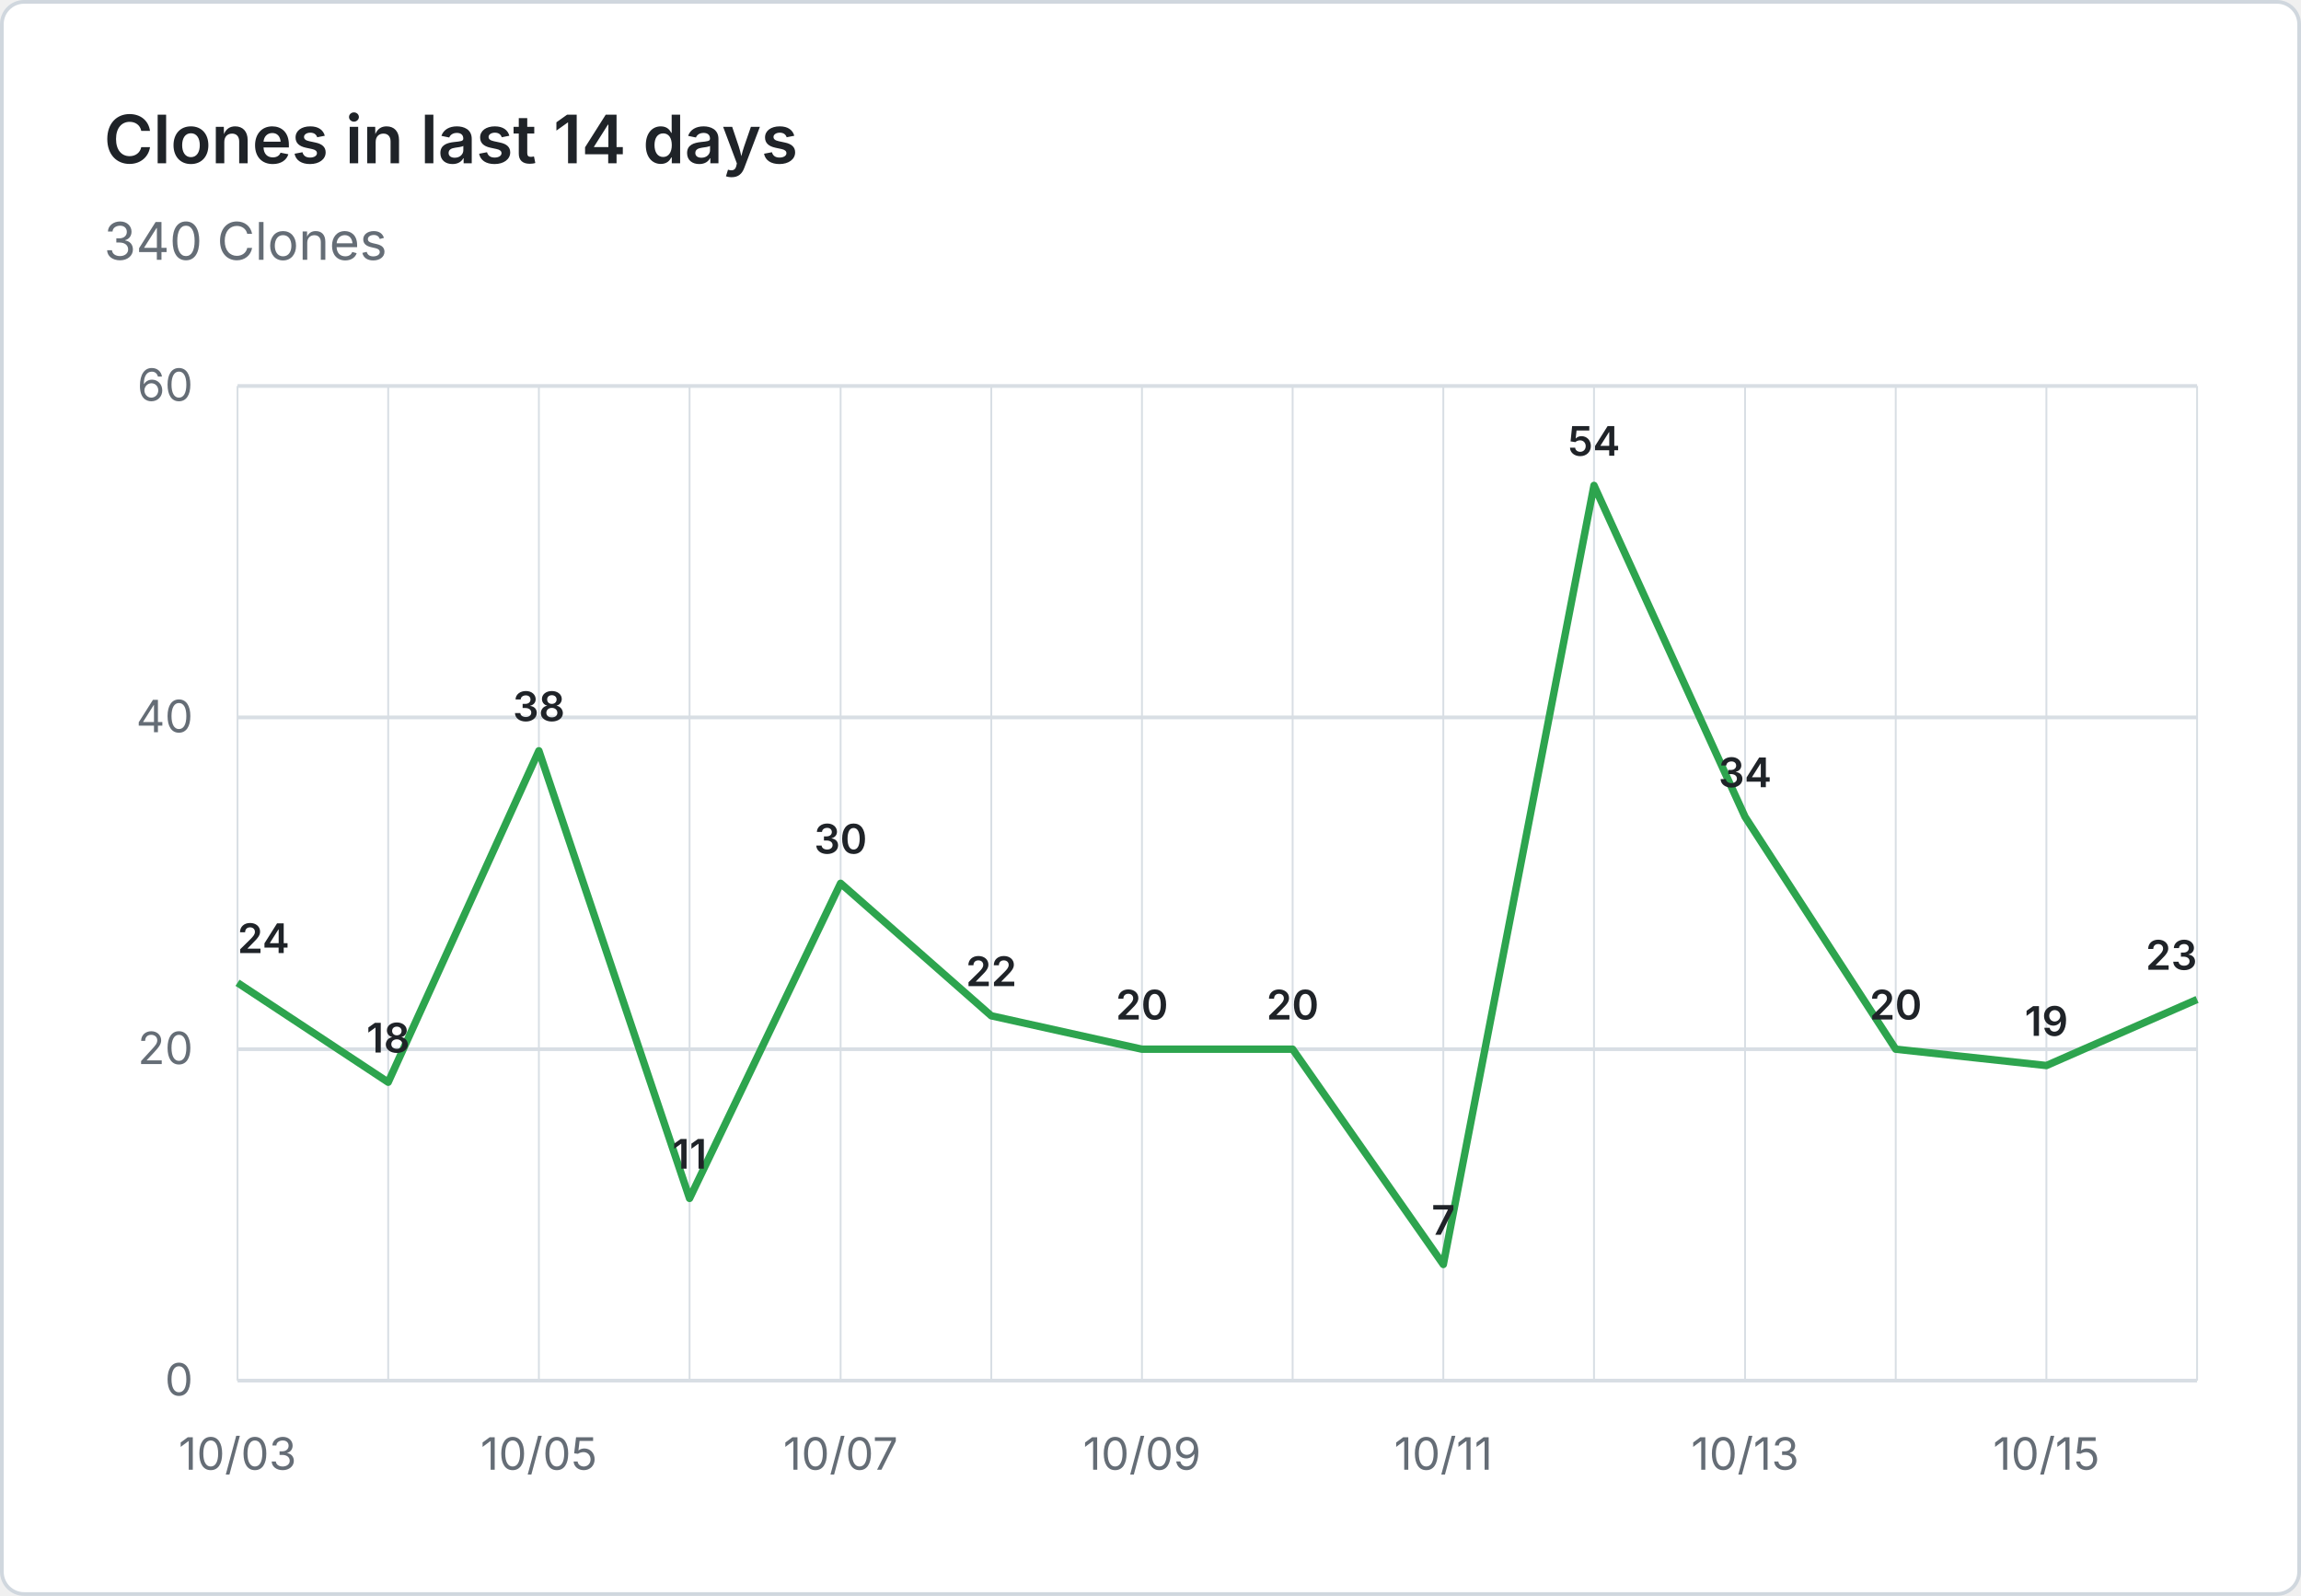
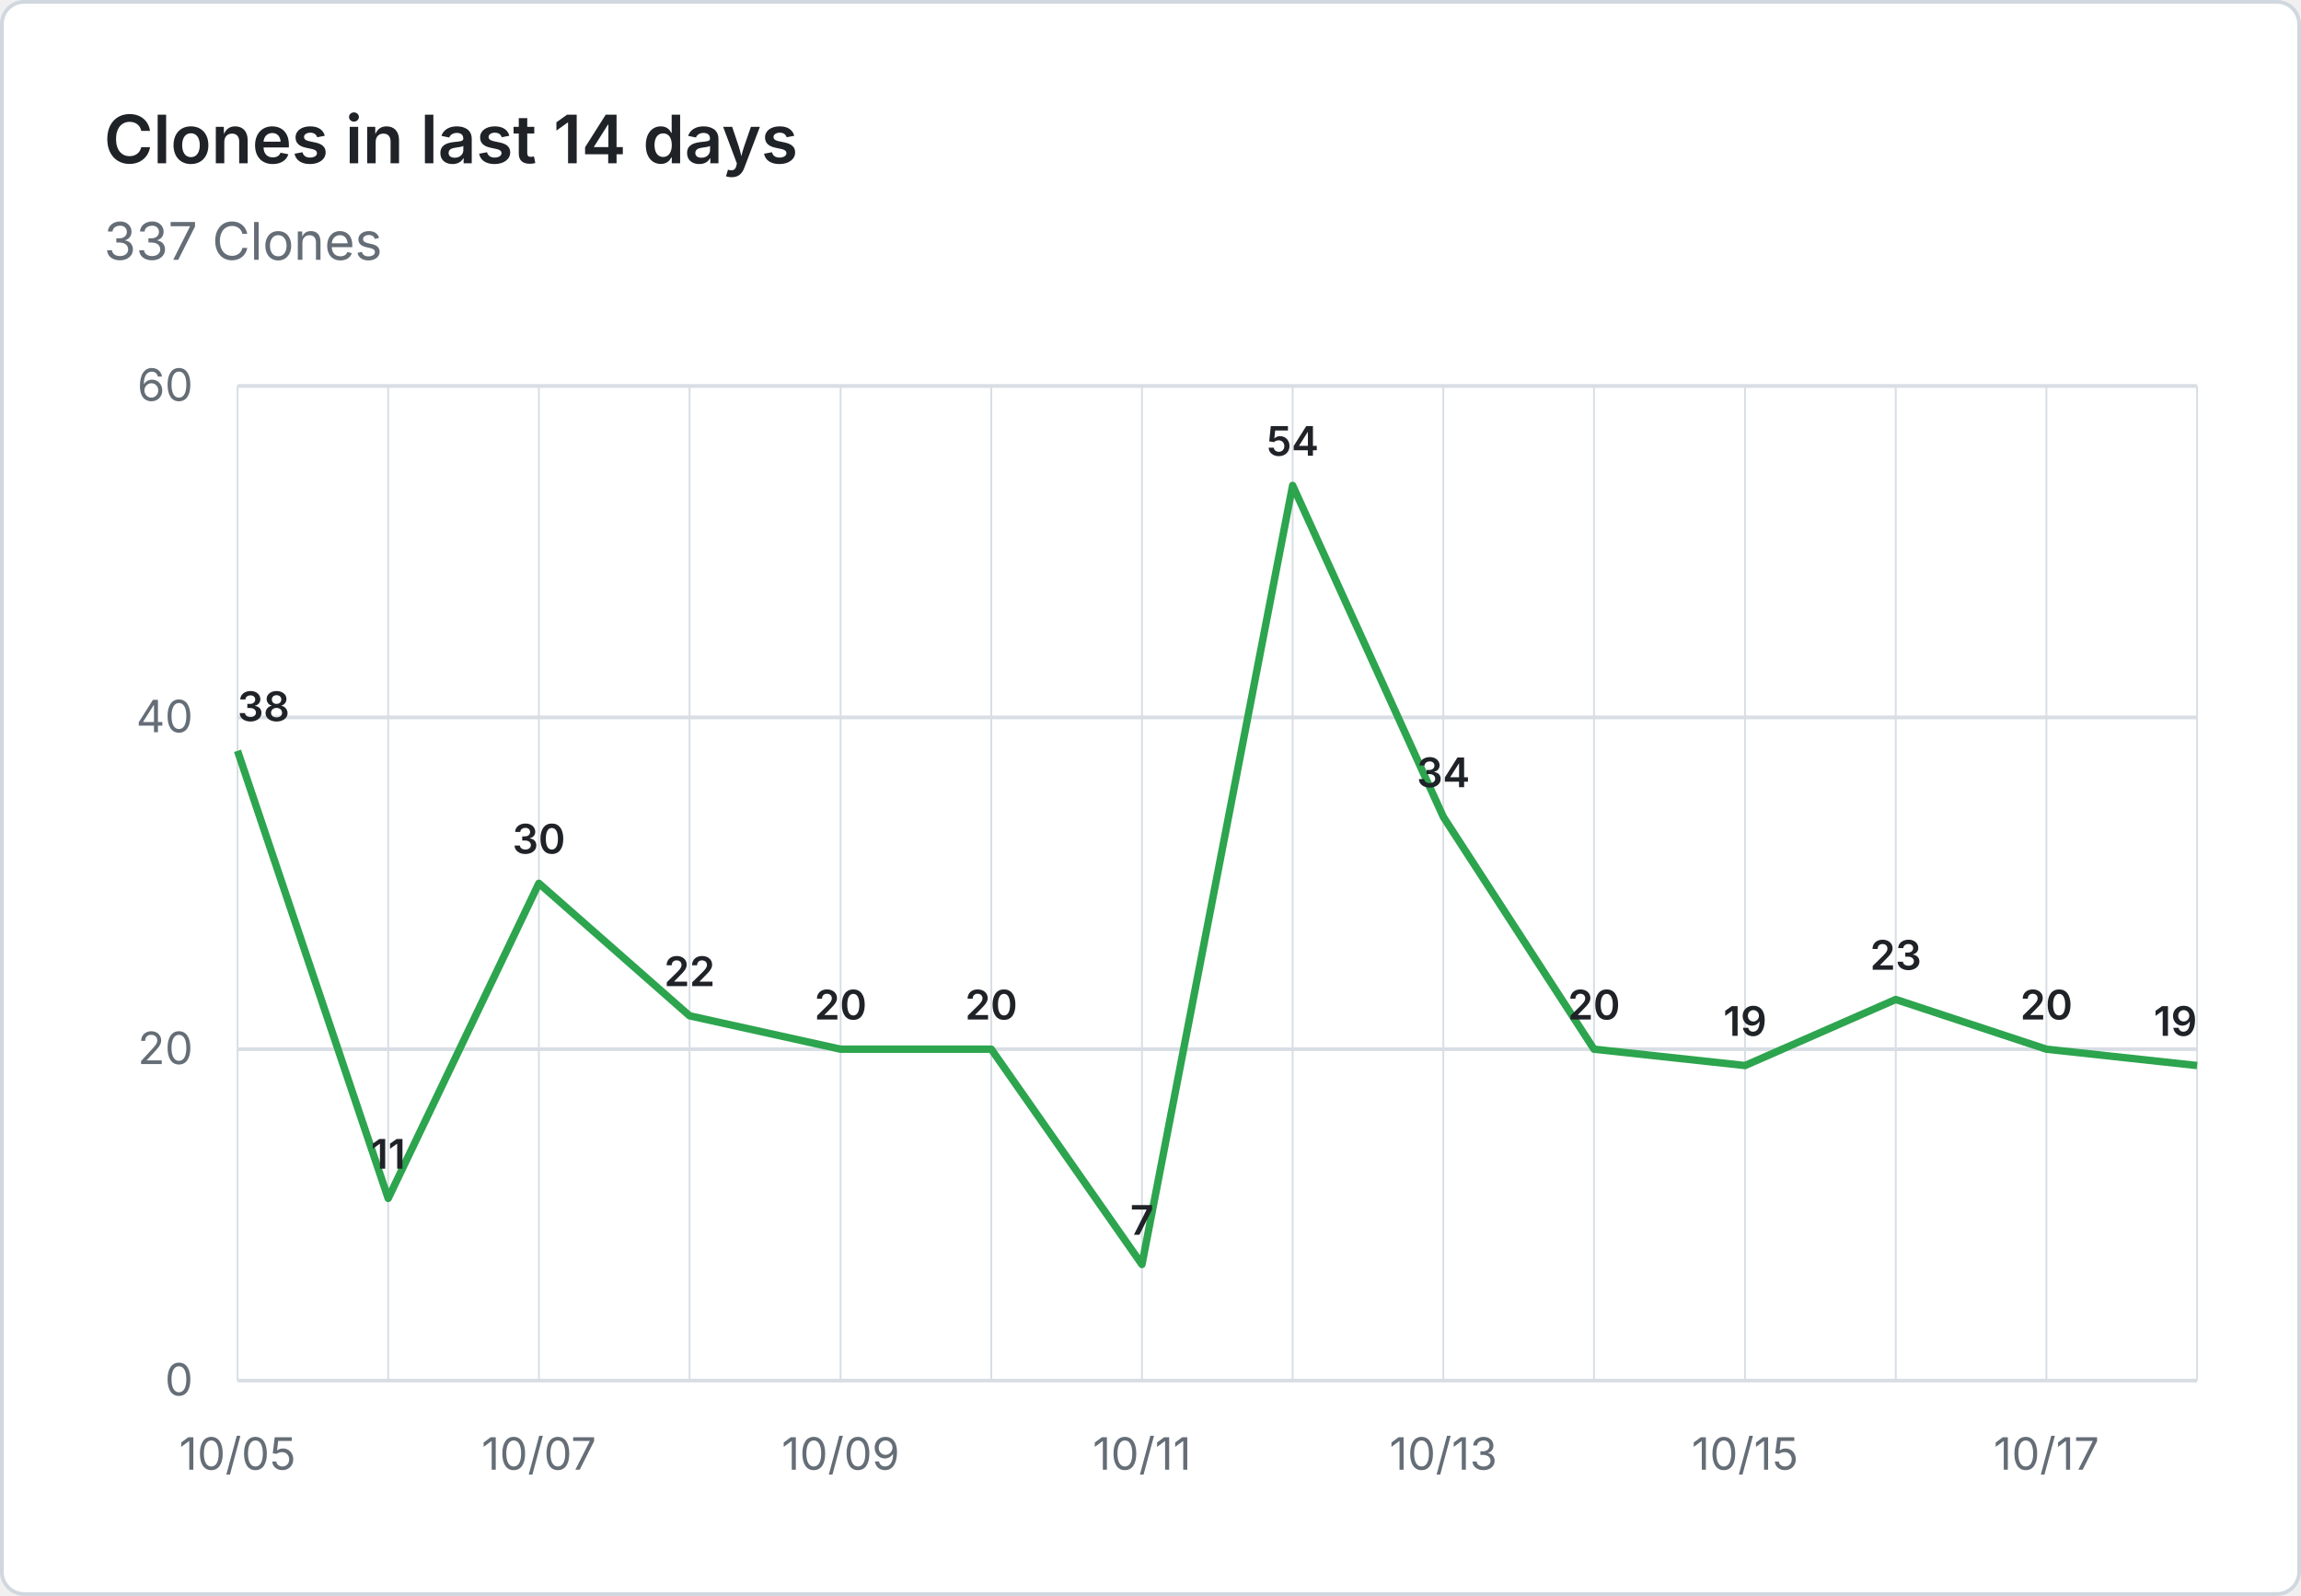
- <svg xmlns="http://www.w3.org/2000/svg" viewBox="0 0 620 430" width="620" height="430" role="img" aria-label="Clones in last 14 days: 340 Clones">
+ <svg xmlns="http://www.w3.org/2000/svg" viewBox="0 0 620 430" width="620" height="430" role="img" aria-label="Clones in last 14 days: 337 Clones">
  <rect x="0.5" y="0.5" width="619" height="429" fill="#ffffff" stroke="#d0d7de" rx="6" />
  <g font-family="system-ui, -apple-system, 'Segoe UI', sans-serif">
    <text x="28" y="44" fill="#1f2328" font-size="18" font-weight="600">Clones in last 14 days</text>
-     <text x="28" y="70" fill="#656d76" font-size="14">340 Clones</text>
+     <text x="28" y="70" fill="#656d76" font-size="14">337 Clones</text>
    <line x1="64" y1="372.0" x2="592" y2="372.0" stroke="#d8dee4" stroke-width="1" />
    <text x="52" y="376.0" text-anchor="end" fill="#656d76" font-size="12">0</text>
    <line x1="64" y1="282.7" x2="592" y2="282.7" stroke="#d8dee4" stroke-width="1" />
    <text x="52" y="286.7" text-anchor="end" fill="#656d76" font-size="12">20</text>
    <line x1="64" y1="193.3" x2="592" y2="193.3" stroke="#d8dee4" stroke-width="1" />
    <text x="52" y="197.3" text-anchor="end" fill="#656d76" font-size="12">40</text>
    <line x1="64" y1="104.0" x2="592" y2="104.0" stroke="#d8dee4" stroke-width="1" />
    <text x="52" y="108.0" text-anchor="end" fill="#656d76" font-size="12">60</text>
    <line x1="64.0" y1="104" x2="64.0" y2="372" stroke="#d8dee4" stroke-width="0.5" />
    <line x1="104.6" y1="104" x2="104.6" y2="372" stroke="#d8dee4" stroke-width="0.5" />
    <line x1="145.2" y1="104" x2="145.2" y2="372" stroke="#d8dee4" stroke-width="0.5" />
    <line x1="185.8" y1="104" x2="185.8" y2="372" stroke="#d8dee4" stroke-width="0.5" />
    <line x1="226.5" y1="104" x2="226.5" y2="372" stroke="#d8dee4" stroke-width="0.5" />
    <line x1="267.1" y1="104" x2="267.1" y2="372" stroke="#d8dee4" stroke-width="0.5" />
    <line x1="307.7" y1="104" x2="307.7" y2="372" stroke="#d8dee4" stroke-width="0.5" />
    <line x1="348.3" y1="104" x2="348.3" y2="372" stroke="#d8dee4" stroke-width="0.5" />
    <line x1="388.9" y1="104" x2="388.9" y2="372" stroke="#d8dee4" stroke-width="0.5" />
    <line x1="429.5" y1="104" x2="429.5" y2="372" stroke="#d8dee4" stroke-width="0.5" />
    <line x1="470.2" y1="104" x2="470.2" y2="372" stroke="#d8dee4" stroke-width="0.5" />
    <line x1="510.8" y1="104" x2="510.8" y2="372" stroke="#d8dee4" stroke-width="0.5" />
    <line x1="551.4" y1="104" x2="551.4" y2="372" stroke="#d8dee4" stroke-width="0.5" />
    <line x1="592.0" y1="104" x2="592.0" y2="372" stroke="#d8dee4" stroke-width="0.5" />
-     <text x="64.0" y="396" text-anchor="middle" fill="#656d76" font-size="12">10/03</text>
-     <text x="145.2" y="396" text-anchor="middle" fill="#656d76" font-size="12">10/05</text>
-     <text x="226.5" y="396" text-anchor="middle" fill="#656d76" font-size="12">10/07</text>
-     <text x="307.7" y="396" text-anchor="middle" fill="#656d76" font-size="12">10/09</text>
-     <text x="388.9" y="396" text-anchor="middle" fill="#656d76" font-size="12">10/11</text>
-     <text x="470.2" y="396" text-anchor="middle" fill="#656d76" font-size="12">10/13</text>
-     <text x="551.4" y="396" text-anchor="middle" fill="#656d76" font-size="12">10/15</text>
-     <path d="M 64.0 264.8 L 104.6 291.6 L 145.2 202.3 L 185.8 322.9 L 226.5 238.0 L 267.1 273.7 L 307.7 282.7 L 348.3 282.7 L 388.9 340.7 L 429.5 130.8 L 470.2 220.1 L 510.8 282.7 L 551.4 287.1 L 592.0 269.3" fill="none" stroke="#2da44e" stroke-width="2" stroke-linejoin="round" />
-     <text x="64.0" y="256.8" text-anchor="start" fill="#1f2328" font-size="11" font-weight="600">24</text>
-     <text x="104.6" y="283.6" text-anchor="middle" fill="#1f2328" font-size="11" font-weight="600">18</text>
-     <text x="145.2" y="194.3" text-anchor="middle" fill="#1f2328" font-size="11" font-weight="600">38</text>
-     <text x="185.8" y="314.9" text-anchor="middle" fill="#1f2328" font-size="11" font-weight="600">11</text>
-     <text x="226.5" y="230.0" text-anchor="middle" fill="#1f2328" font-size="11" font-weight="600">30</text>
-     <text x="267.1" y="265.7" text-anchor="middle" fill="#1f2328" font-size="11" font-weight="600">22</text>
-     <text x="307.7" y="274.7" text-anchor="middle" fill="#1f2328" font-size="11" font-weight="600">20</text>
-     <text x="348.3" y="274.7" text-anchor="middle" fill="#1f2328" font-size="11" font-weight="600">20</text>
-     <text x="388.9" y="332.7" text-anchor="middle" fill="#1f2328" font-size="11" font-weight="600">7</text>
-     <text x="429.5" y="122.8" text-anchor="middle" fill="#1f2328" font-size="11" font-weight="600">54</text>
-     <text x="470.2" y="212.1" text-anchor="middle" fill="#1f2328" font-size="11" font-weight="600">34</text>
-     <text x="510.8" y="274.7" text-anchor="middle" fill="#1f2328" font-size="11" font-weight="600">20</text>
-     <text x="551.4" y="279.1" text-anchor="middle" fill="#1f2328" font-size="11" font-weight="600">19</text>
-     <text x="592.0" y="261.3" text-anchor="end" fill="#1f2328" font-size="11" font-weight="600">23</text>
+     <text x="64.0" y="396" text-anchor="middle" fill="#656d76" font-size="12">10/05</text>
+     <text x="145.2" y="396" text-anchor="middle" fill="#656d76" font-size="12">10/07</text>
+     <text x="226.5" y="396" text-anchor="middle" fill="#656d76" font-size="12">10/09</text>
+     <text x="307.7" y="396" text-anchor="middle" fill="#656d76" font-size="12">10/11</text>
+     <text x="388.9" y="396" text-anchor="middle" fill="#656d76" font-size="12">10/13</text>
+     <text x="470.2" y="396" text-anchor="middle" fill="#656d76" font-size="12">10/15</text>
+     <text x="551.4" y="396" text-anchor="middle" fill="#656d76" font-size="12">10/17</text>
+     <path d="M 64.0 202.3 L 104.6 322.9 L 145.2 238.0 L 185.8 273.7 L 226.5 282.7 L 267.1 282.7 L 307.7 340.7 L 348.3 130.8 L 388.9 220.1 L 429.5 282.7 L 470.2 287.1 L 510.8 269.3 L 551.4 282.7 L 592.0 287.1" fill="none" stroke="#2da44e" stroke-width="2" stroke-linejoin="round" />
+     <text x="64.0" y="194.3" text-anchor="start" fill="#1f2328" font-size="11" font-weight="600">38</text>
+     <text x="104.6" y="314.9" text-anchor="middle" fill="#1f2328" font-size="11" font-weight="600">11</text>
+     <text x="145.2" y="230.0" text-anchor="middle" fill="#1f2328" font-size="11" font-weight="600">30</text>
+     <text x="185.8" y="265.7" text-anchor="middle" fill="#1f2328" font-size="11" font-weight="600">22</text>
+     <text x="226.5" y="274.7" text-anchor="middle" fill="#1f2328" font-size="11" font-weight="600">20</text>
+     <text x="267.1" y="274.7" text-anchor="middle" fill="#1f2328" font-size="11" font-weight="600">20</text>
+     <text x="307.7" y="332.7" text-anchor="middle" fill="#1f2328" font-size="11" font-weight="600">7</text>
+     <text x="348.3" y="122.8" text-anchor="middle" fill="#1f2328" font-size="11" font-weight="600">54</text>
+     <text x="388.9" y="212.1" text-anchor="middle" fill="#1f2328" font-size="11" font-weight="600">34</text>
+     <text x="429.5" y="274.7" text-anchor="middle" fill="#1f2328" font-size="11" font-weight="600">20</text>
+     <text x="470.2" y="279.1" text-anchor="middle" fill="#1f2328" font-size="11" font-weight="600">19</text>
+     <text x="510.8" y="261.3" text-anchor="middle" fill="#1f2328" font-size="11" font-weight="600">23</text>
+     <text x="551.4" y="274.7" text-anchor="middle" fill="#1f2328" font-size="11" font-weight="600">20</text>
+     <text x="592.0" y="279.1" text-anchor="end" fill="#1f2328" font-size="11" font-weight="600">19</text>
  </g>
</svg>
